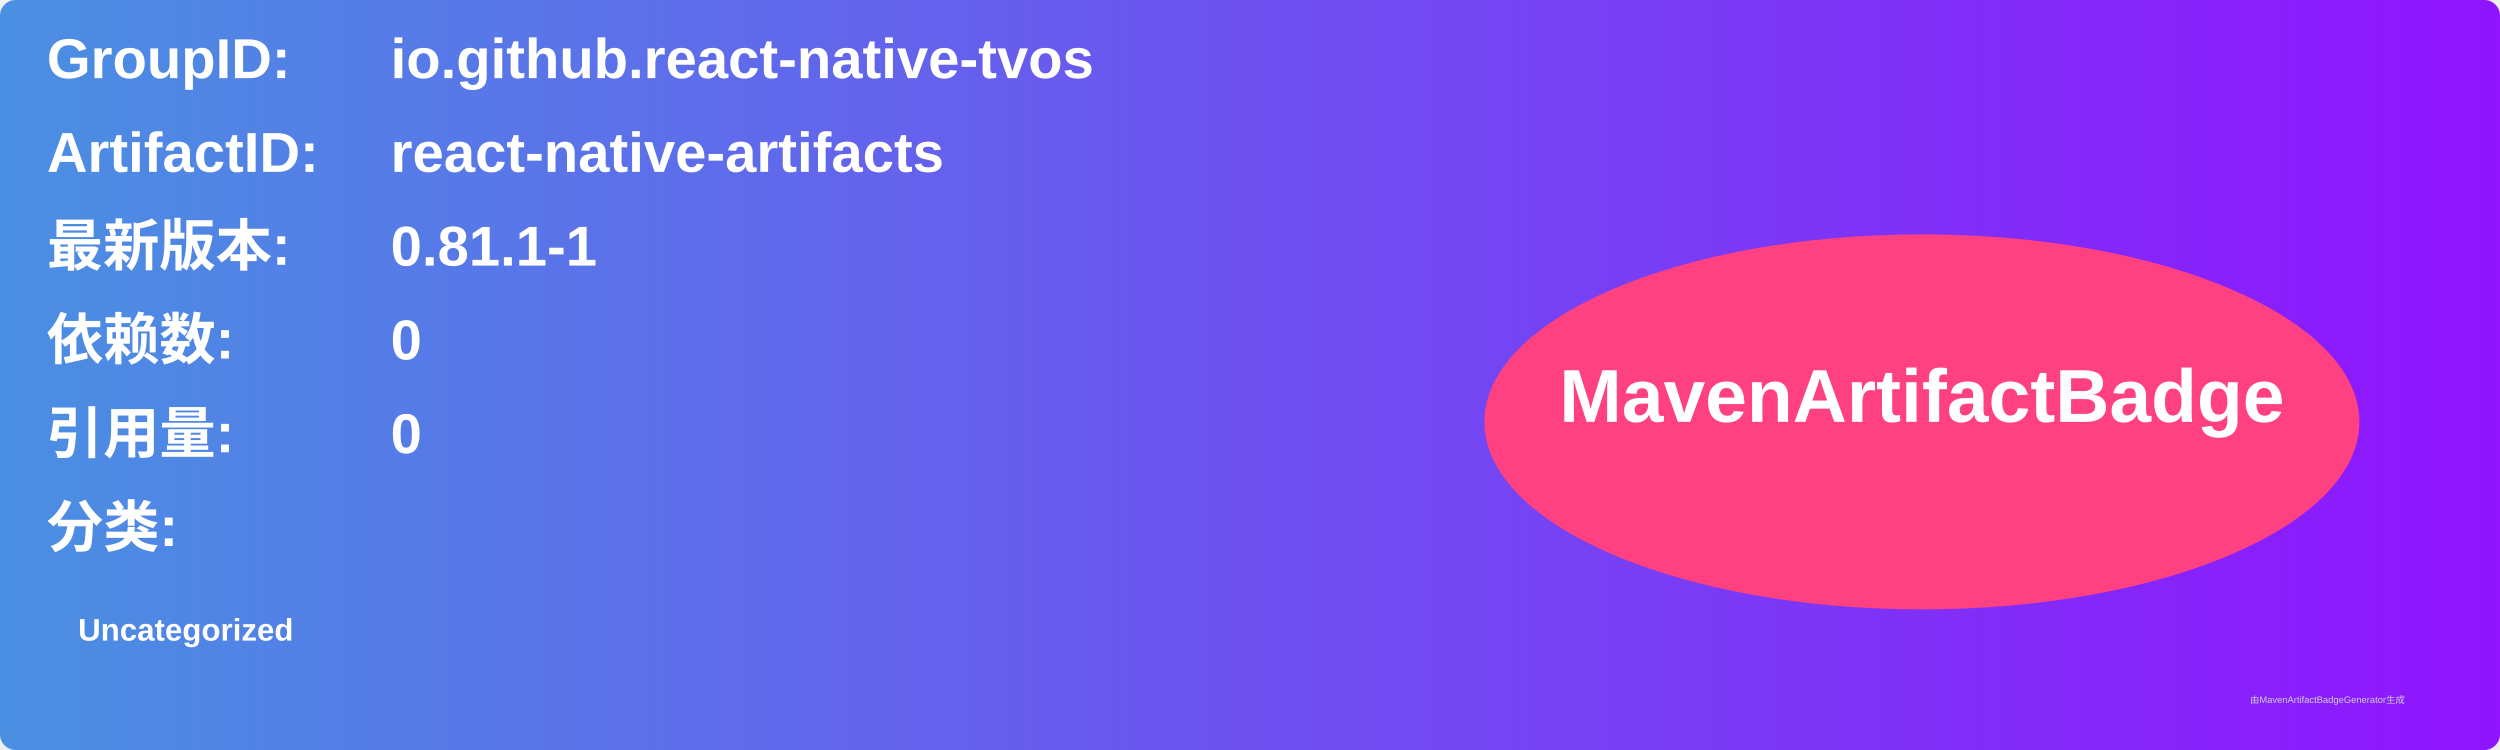
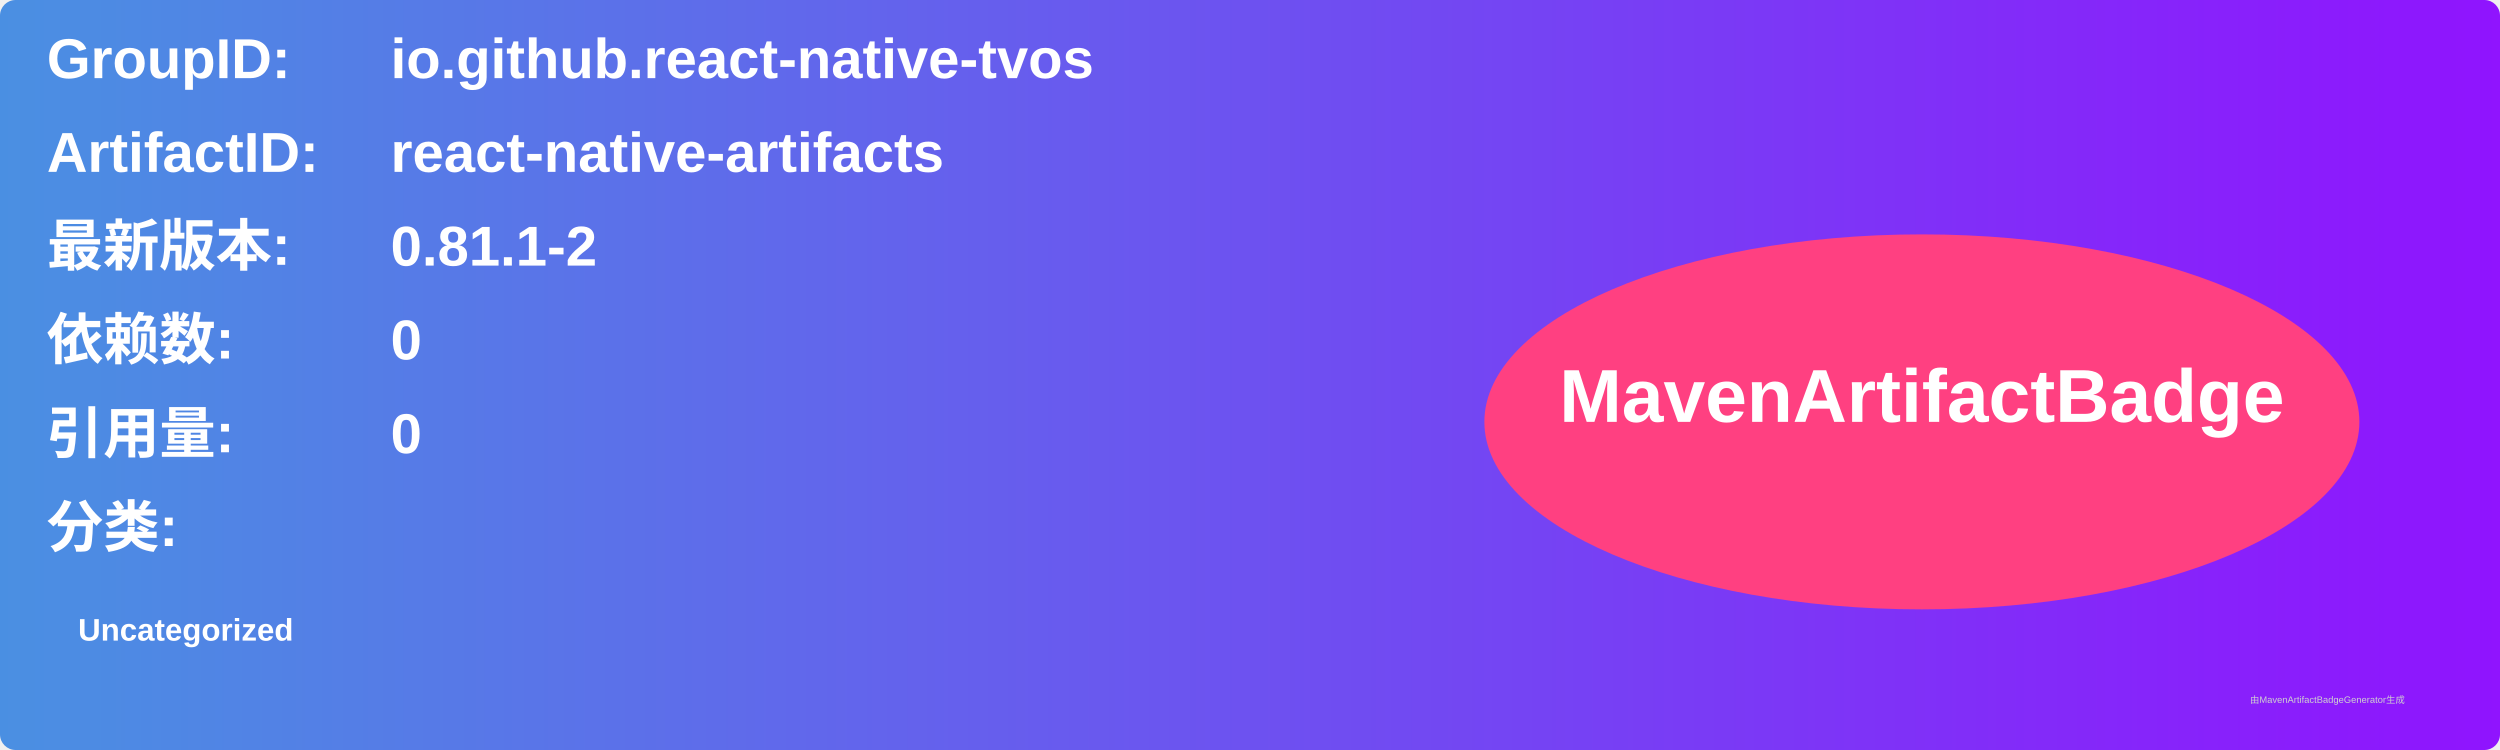
<svg xmlns="http://www.w3.org/2000/svg" width="800" height="240" viewBox="0 0 800 240">
  <linearGradient id="grad" x1="0%" y1="0%" x2="100%" y2="0%">
    <stop offset="0%" stop-color="#4a90e2" />
    <stop offset="100%" stop-color="#9013fe" />
  </linearGradient>
  <rect width="100%" height="100%" rx="5" ry="5" fill="url(#grad)" />
  <g transform="translate(15, 15)">
    <text x="0" y="10" font-family="Arial" font-size="18" fill="white" font-weight="bold" width="260">GroupID:</text>
    <text x="110" y="10" font-family="Arial" font-size="18" fill="white" font-weight="bold" width="460">io.github.react-native-tvos</text>
    <text x="0" y="40" font-family="Arial" font-size="18" fill="white" font-weight="bold" width="260">ArtifactID:</text>
    <text x="110" y="40" font-family="Arial" font-size="18" fill="white" font-weight="bold" width="460">react-native-artifacts</text>
    <text x="0" y="70" font-family="Arial" font-size="18" fill="white" font-weight="bold">最新版本:</text>
    <text x="110" y="70" font-family="Arial" font-size="18" fill="white" font-weight="bold">
-       <tspan font-weight="bold">0.81.1-1</tspan>
+       <tspan font-weight="bold">0.81.1-2</tspan>
    </text>
    <text x="0" y="100" font-family="Arial" font-size="18" fill="white" font-weight="bold">依赖数: </text>
    <text x="110" y="100" font-family="Arial" font-size="18" fill="white">
      <tspan font-weight="bold">0</tspan>
    </text>
    <text x="0" y="130" font-family="Arial" font-size="18" fill="white" font-weight="bold">引用量: </text>
    <text x="110" y="130" font-family="Arial" font-size="18" fill="white">
      <tspan font-weight="bold">0</tspan>
    </text>
    <text x="0" y="160" font-family="Arial" font-size="18" fill="white" font-weight="bold">分类:</text>
    <text x="10" y="190" font-family="Arial" font-size="10" fill="white">
      <tspan font-weight="bold">Uncategorized</tspan>
    </text>
    <ellipse cx="600" cy="120" rx="140" ry="60" fill="#ff4081" />
    <text x="600" y="120" text-anchor="middle" font-family="Arial" font-size="24" fill="white" font-weight="bold">MavenArtifactBadge</text>
  </g>
  <text x="720" y="225" font-family="Arial" font-size="3" fill="#d0d0d0">由MavenArtifactBadgeGenerator生成</text>
</svg>
